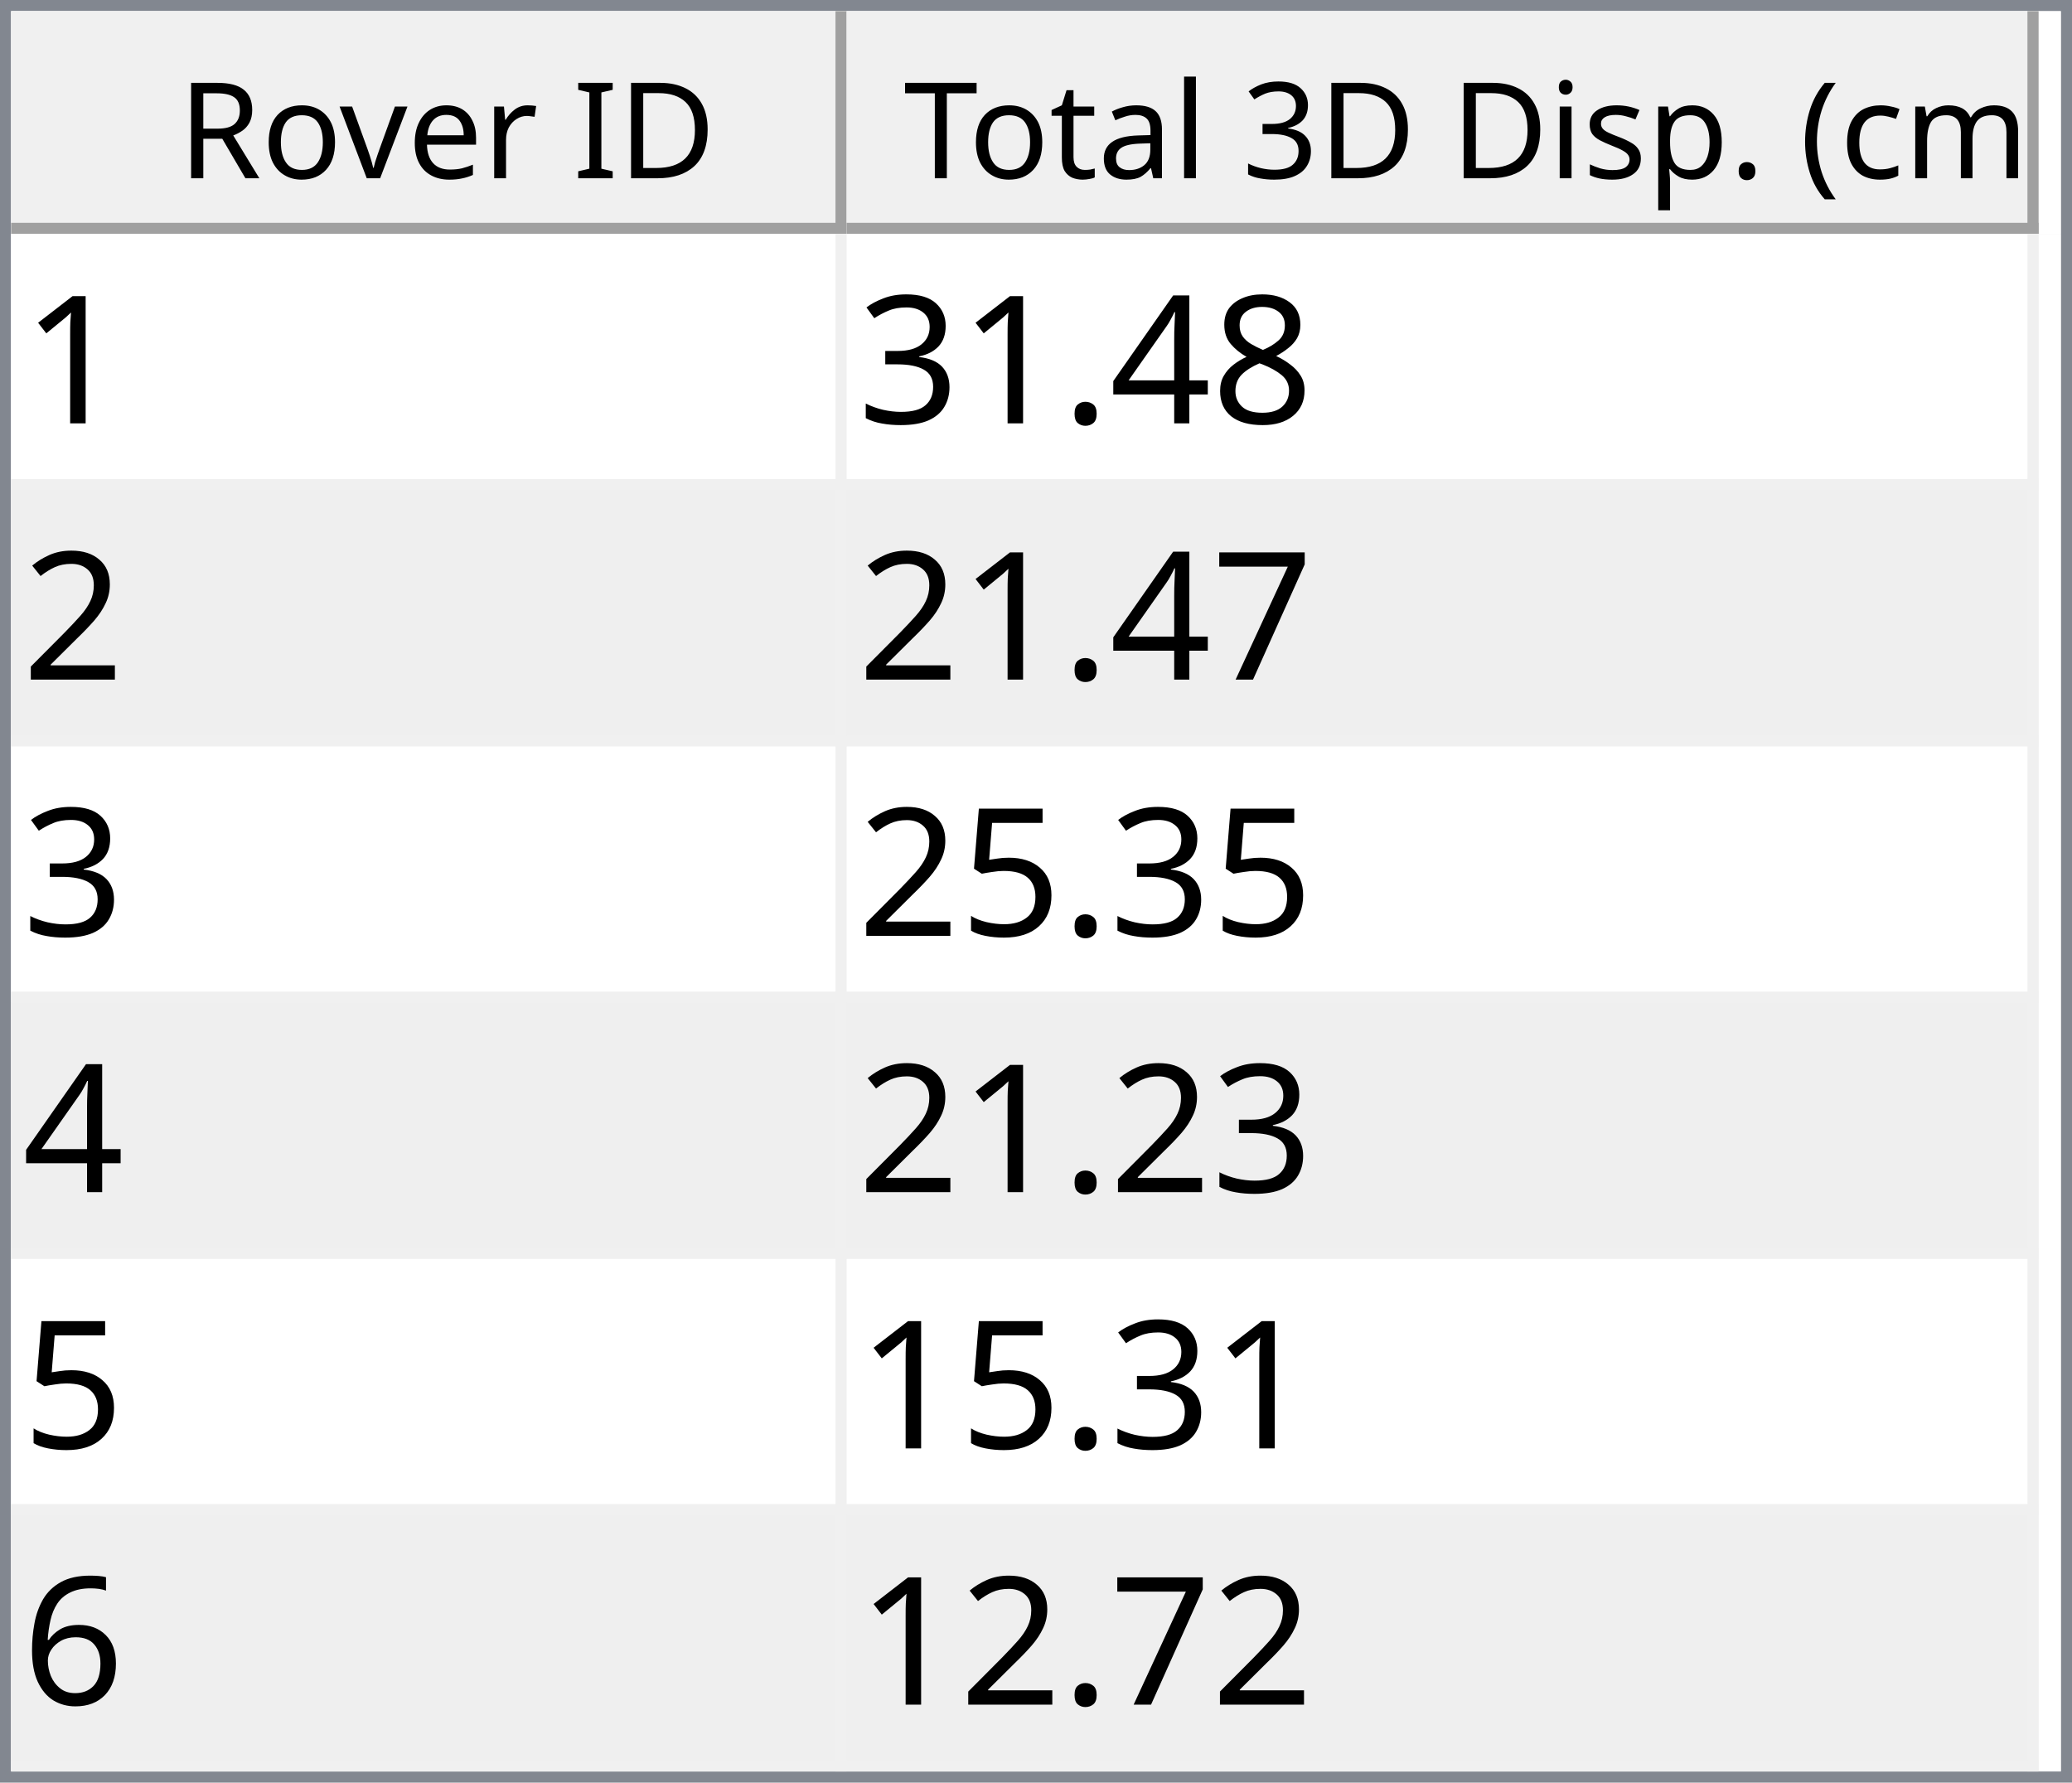
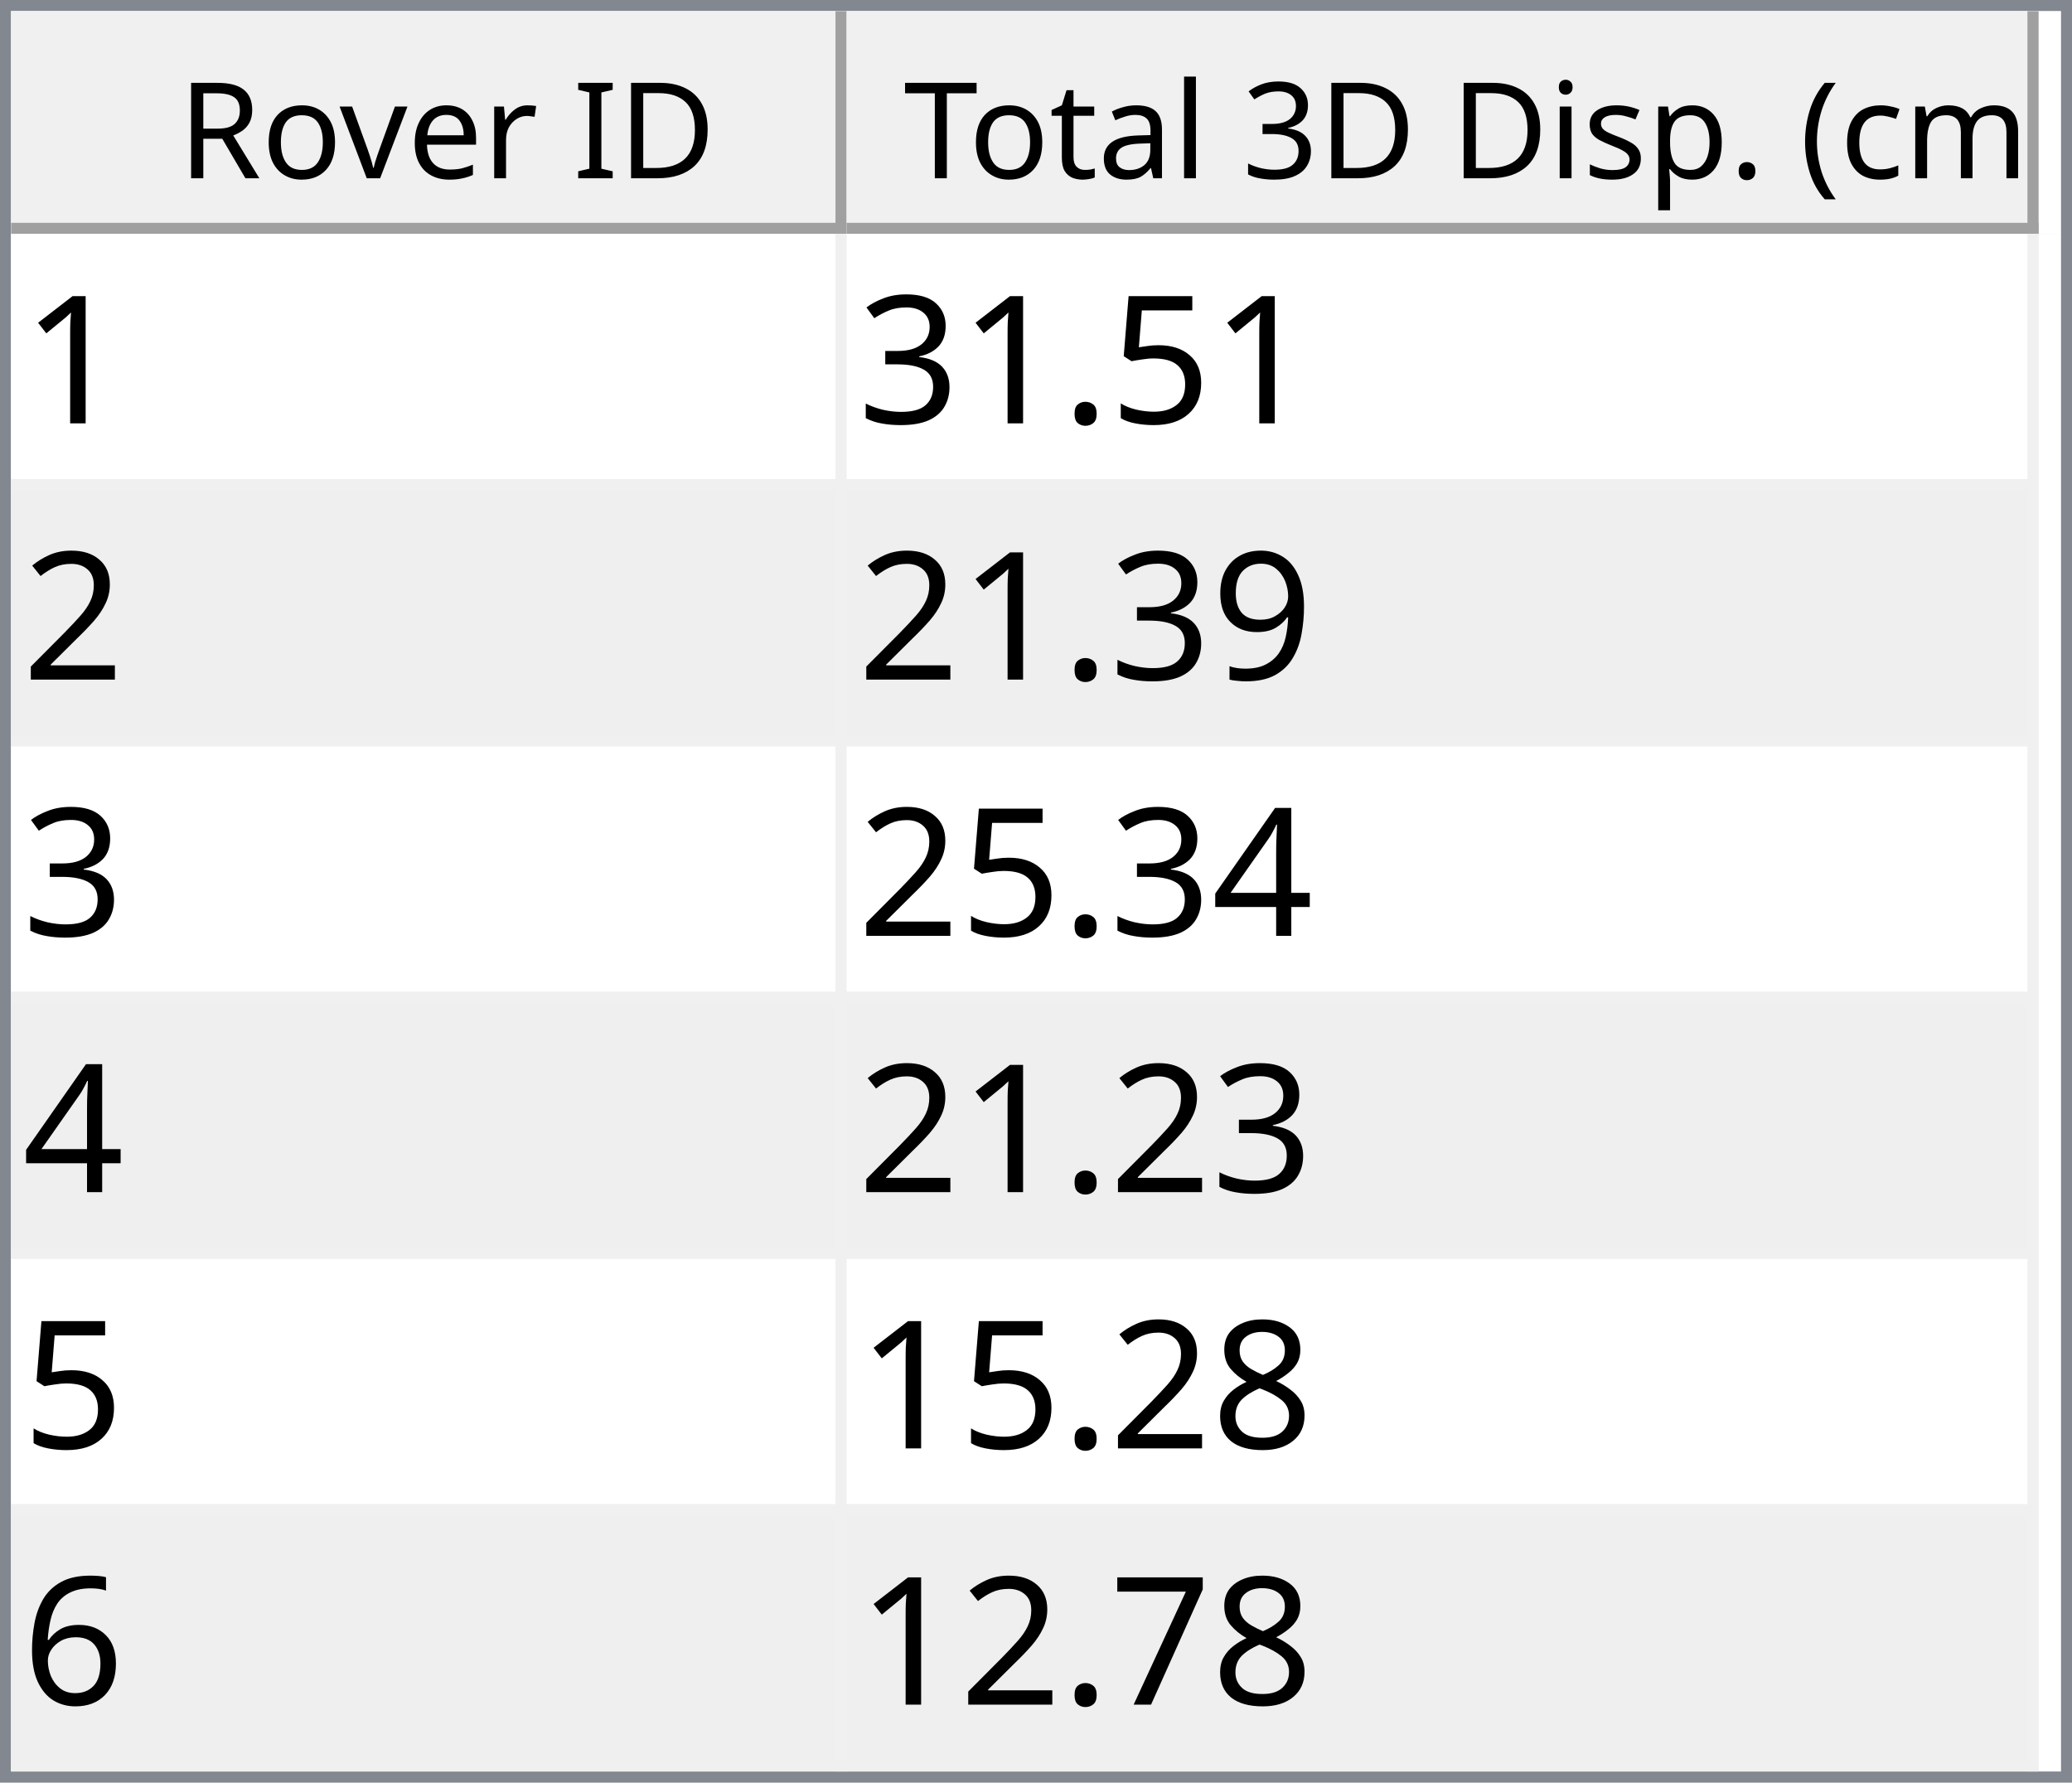
<svg xmlns="http://www.w3.org/2000/svg" style="fill-opacity:1; color-rendering:auto; color-interpolation:auto; text-rendering:auto; stroke:black; stroke-linecap:square; stroke-miterlimit:10; shape-rendering:auto; stroke-opacity:1; fill:black; stroke-dasharray:none; font-weight:normal; stroke-width:1; font-family:'Dialog'; font-style:normal; stroke-linejoin:miter; font-size:12px; stroke-dashoffset:0; image-rendering:auto;" width="186" height="160">
  <defs id="genericDefs" />
  <g>
    <defs id="defs1">
      <clipPath clipPathUnits="userSpaceOnUse" id="clipPath1">
        <path d="M0 0 L186 0 L186 160 L0 160 L0 0 Z" />
      </clipPath>
      <clipPath clipPathUnits="userSpaceOnUse" id="clipPath2">
        <path d="M0 0 L0 160 L186 160 L186 0 Z" />
      </clipPath>
      <clipPath clipPathUnits="userSpaceOnUse" id="clipPath3">
        <path d="M0 0 L0 20 L184 20 L184 0 Z" />
      </clipPath>
      <clipPath clipPathUnits="userSpaceOnUse" id="clipPath4">
        <path d="M0 0 L0 20 L75 20 L75 0 Z" />
      </clipPath>
      <clipPath clipPathUnits="userSpaceOnUse" id="clipPath5">
        <path d="M1 1 L1 19 L74 19 L74 1 Z" />
      </clipPath>
      <clipPath clipPathUnits="userSpaceOnUse" id="clipPath6">
        <path d="M0 0 L0 18 L73 18 L73 0 Z" />
      </clipPath>
      <clipPath clipPathUnits="userSpaceOnUse" id="clipPath7">
        <path d="M-0.5 -0.5 L-0.5 19.5 L74.5 19.5 L74.5 -0.5 Z" />
      </clipPath>
      <clipPath clipPathUnits="userSpaceOnUse" id="clipPath8">
        <path d="M0 0 L0 20 L107 20 L107 0 Z" />
      </clipPath>
      <clipPath clipPathUnits="userSpaceOnUse" id="clipPath9">
        <path d="M1 1 L1 19 L106 19 L106 1 Z" />
      </clipPath>
      <clipPath clipPathUnits="userSpaceOnUse" id="clipPath10">
        <path d="M0 0 L0 18 L105 18 L105 0 Z" />
      </clipPath>
      <clipPath clipPathUnits="userSpaceOnUse" id="clipPath11">
        <path d="M-0.5 -0.5 L-0.5 19.5 L106.5 19.5 L106.5 -0.5 Z" />
      </clipPath>
      <clipPath clipPathUnits="userSpaceOnUse" id="clipPath12">
        <path d="M0 0 L0 138 L184 138 L184 0 Z" />
      </clipPath>
      <clipPath clipPathUnits="userSpaceOnUse" id="clipPath13">
        <path d="M0 0 L0 138 L182 138 L182 0 Z" />
      </clipPath>
      <clipPath clipPathUnits="userSpaceOnUse" id="clipPath14">
        <path d="M-0.5 -0.5 L-0.5 137.5 L181.5 137.5 L181.5 -0.5 Z" />
      </clipPath>
      <clipPath clipPathUnits="userSpaceOnUse" id="clipPath15">
        <path d="M0 0 L0 22 L74 22 L74 0 Z" />
      </clipPath>
      <clipPath clipPathUnits="userSpaceOnUse" id="clipPath16">
        <path d="M0 0 L0 22 L106 22 L106 0 Z" />
      </clipPath>
      <font horiz-adv-x="64.551" id="font1">
        <font-face ascent="107.91" descent="25.098" units-per-em="100" style="font-style:normal; font-family:Segoe UI; font-weight:normal;" />
        <missing-glyph horiz-adv-x="64.551" d="M8.109 0 L8.109 68.266 L56.453 68.266 L56.453 0 L8.109 0 ZM15.328 7.234 L49.219 7.234 L49.219 61.031 L15.328 61.031 L15.328 7.234 Z" />
        <glyph unicode="D" horiz-adv-x="70.117" d="M9.188 0 L9.188 70.016 L28.516 70.016 Q65.531 70.016 65.531 35.891 Q65.531 19.672 55.25 9.836 Q44.969 0 27.734 0 L9.188 0 ZM17.391 62.594 L17.391 7.422 L27.828 7.422 Q41.609 7.422 49.273 14.797 Q56.938 22.172 56.938 35.688 Q56.938 62.594 28.328 62.594 L17.391 62.594 Z" />
        <glyph unicode="I" horiz-adv-x="26.611" d="M17.391 0 L9.188 0 L9.188 70.016 L17.391 70.016 L17.391 0 Z" />
        <glyph unicode=" " horiz-adv-x="27.393" d="" />
        <glyph unicode="r" horiz-adv-x="34.766" d="M34.188 41.891 Q32.078 43.5 28.125 43.5 Q23 43.5 19.555 38.672 Q16.109 33.844 16.109 25.484 L16.109 0 L8.109 0 L8.109 50 L16.109 50 L16.109 39.703 L16.312 39.703 Q18.016 44.969 21.531 47.922 Q25.047 50.875 29.391 50.875 Q32.516 50.875 34.188 50.203 L34.188 41.891 Z" />
        <glyph unicode="e" horiz-adv-x="52.295" d="M48.297 23 L12.984 23 Q13.188 14.656 17.484 10.109 Q21.781 5.562 29.297 5.562 Q37.75 5.562 44.828 11.141 L44.828 3.609 Q38.234 -1.172 27.391 -1.172 Q16.797 -1.172 10.742 5.641 Q4.688 12.453 4.688 24.812 Q4.688 36.469 11.305 43.82 Q17.922 51.172 27.734 51.172 Q37.547 51.172 42.922 44.828 Q48.297 38.484 48.297 27.203 L48.297 23 ZM40.094 29.781 Q40.047 36.719 36.75 40.578 Q33.453 44.438 27.594 44.438 Q21.922 44.438 17.969 40.383 Q14.016 36.328 13.094 29.781 L40.094 29.781 Z" />
        <glyph unicode="v" horiz-adv-x="47.9" d="M47.406 50 L27.484 0 L19.625 0 L0.688 50 L9.469 50 L22.172 13.672 Q23.578 9.672 23.922 6.688 L24.125 6.688 Q24.609 10.453 25.688 13.484 L38.969 50 L47.406 50 Z" />
        <glyph unicode="o" horiz-adv-x="58.594" d="M29 -1.172 Q17.922 -1.172 11.305 5.836 Q4.688 12.844 4.688 24.422 Q4.688 37.016 11.57 44.094 Q18.453 51.172 30.172 51.172 Q41.359 51.172 47.633 44.289 Q53.906 37.406 53.906 25.203 Q53.906 13.234 47.141 6.031 Q40.375 -1.172 29 -1.172 ZM29.594 44.438 Q21.875 44.438 17.383 39.188 Q12.891 33.938 12.891 24.703 Q12.891 15.828 17.43 10.695 Q21.969 5.562 29.594 5.562 Q37.359 5.562 41.531 10.594 Q45.703 15.625 45.703 24.906 Q45.703 34.281 41.531 39.359 Q37.359 44.438 29.594 44.438 Z" />
        <glyph unicode="R" horiz-adv-x="59.814" d="M59.375 0 L49.609 0 L37.891 19.625 Q36.281 22.359 34.766 24.289 Q33.25 26.219 31.664 27.438 Q30.078 28.656 28.25 29.219 Q26.422 29.781 24.125 29.781 L17.391 29.781 L17.391 0 L9.188 0 L9.188 70.016 L30.078 70.016 Q34.672 70.016 38.555 68.867 Q42.438 67.719 45.289 65.375 Q48.141 63.031 49.758 59.547 Q51.375 56.062 51.375 51.375 Q51.375 47.703 50.273 44.656 Q49.172 41.609 47.148 39.211 Q45.125 36.812 42.266 35.133 Q39.406 33.453 35.844 32.516 L35.844 32.328 Q37.594 31.547 38.891 30.547 Q40.188 29.547 41.359 28.18 Q42.531 26.812 43.68 25.078 Q44.828 23.344 46.234 21.047 L59.375 0 ZM17.391 62.594 L17.391 37.203 L28.516 37.203 Q31.594 37.203 34.203 38.133 Q36.812 39.062 38.719 40.797 Q40.625 42.531 41.703 45.047 Q42.781 47.562 42.781 50.688 Q42.781 56.297 39.141 59.445 Q35.5 62.594 28.609 62.594 L17.391 62.594 Z" />
        <glyph unicode=")" horiz-adv-x="30.176" d="M8.297 -15.922 L1.172 -15.922 Q16.406 2.344 16.406 26.812 Q16.406 51.469 1.078 70.016 L8.297 70.016 Q23.531 52.156 23.531 26.703 Q23.531 1.375 8.297 -15.922 Z" />
        <glyph unicode="m" horiz-adv-x="86.133" d="M79.109 0 L71.094 0 L71.094 28.719 Q71.094 37.016 68.531 40.727 Q65.969 44.438 59.906 44.438 Q54.781 44.438 51.195 39.75 Q47.609 35.062 47.609 28.516 L47.609 0 L39.594 0 L39.594 29.688 Q39.594 44.438 28.219 44.438 Q22.953 44.438 19.531 40.016 Q16.109 35.594 16.109 28.516 L16.109 0 L8.109 0 L8.109 50 L16.109 50 L16.109 42.094 L16.312 42.094 Q21.625 51.172 31.844 51.172 Q36.969 51.172 40.773 48.312 Q44.578 45.453 46 40.828 Q51.562 51.172 62.594 51.172 Q79.109 51.172 79.109 30.812 L79.109 0 Z" />
        <glyph unicode="c" horiz-adv-x="46.191" d="M42.188 2.297 Q36.422 -1.172 28.516 -1.172 Q17.828 -1.172 11.258 5.789 Q4.688 12.75 4.688 23.828 Q4.688 36.188 11.766 43.68 Q18.844 51.172 30.672 51.172 Q37.25 51.172 42.281 48.734 L42.281 40.531 Q36.719 44.438 30.375 44.438 Q22.703 44.438 17.797 38.945 Q12.891 33.453 12.891 24.516 Q12.891 15.719 17.508 10.641 Q22.125 5.562 29.891 5.562 Q36.422 5.562 42.188 9.906 L42.188 2.297 Z" />
        <glyph unicode="(" horiz-adv-x="30.176" d="M29.109 -15.922 L21.969 -15.922 Q6.844 1.375 6.844 26.703 Q6.844 52.156 21.969 70.016 L29.203 70.016 Q13.875 51.469 13.875 26.812 Q13.875 2.344 29.109 -15.922 Z" />
        <glyph unicode="." horiz-adv-x="21.68" d="M10.891 -1.078 Q8.641 -1.078 7.055 0.539 Q5.469 2.156 5.469 4.391 Q5.469 6.641 7.055 8.273 Q8.641 9.906 10.891 9.906 Q13.188 9.906 14.797 8.273 Q16.406 6.641 16.406 4.391 Q16.406 2.156 14.797 0.539 Q13.188 -1.078 10.891 -1.078 Z" />
        <glyph unicode="p" horiz-adv-x="58.789" d="M16.312 7.234 L16.109 7.234 L16.109 -23 L8.109 -23 L8.109 50 L16.109 50 L16.109 41.219 L16.312 41.219 Q22.219 51.172 33.594 51.172 Q43.266 51.172 48.688 44.461 Q54.109 37.75 54.109 26.469 Q54.109 13.922 48 6.375 Q41.891 -1.172 31.297 -1.172 Q21.578 -1.172 16.312 7.234 ZM16.109 27.391 L16.109 20.406 Q16.109 14.203 20.141 9.883 Q24.172 5.562 30.375 5.562 Q37.641 5.562 41.773 11.133 Q45.906 16.703 45.906 26.609 Q45.906 34.969 42.047 39.703 Q38.188 44.438 31.594 44.438 Q24.609 44.438 20.359 39.578 Q16.109 34.719 16.109 27.391 Z" />
        <glyph unicode="s" horiz-adv-x="42.432" d="M5.078 1.812 L5.078 10.406 Q11.625 5.562 19.484 5.562 Q30.031 5.562 30.031 12.594 Q30.031 14.594 29.125 15.992 Q28.219 17.391 26.68 18.461 Q25.141 19.531 23.07 20.383 Q21 21.234 18.609 22.172 Q15.281 23.484 12.766 24.828 Q10.25 26.172 8.57 27.859 Q6.891 29.547 6.031 31.695 Q5.172 33.844 5.172 36.719 Q5.172 40.234 6.789 42.945 Q8.406 45.656 11.086 47.484 Q13.766 49.312 17.211 50.242 Q20.656 51.172 24.312 51.172 Q30.812 51.172 35.938 48.922 L35.938 40.828 Q30.422 44.438 23.25 44.438 Q21 44.438 19.195 43.922 Q17.391 43.406 16.094 42.477 Q14.797 41.547 14.086 40.258 Q13.375 38.969 13.375 37.406 Q13.375 35.453 14.086 34.133 Q14.797 32.812 16.164 31.789 Q17.531 30.766 19.484 29.938 Q21.438 29.109 23.922 28.125 Q27.25 26.859 29.883 25.516 Q32.516 24.172 34.375 22.484 Q36.234 20.797 37.234 18.602 Q38.234 16.406 38.234 13.375 Q38.234 9.672 36.602 6.938 Q34.969 4.203 32.234 2.398 Q29.5 0.594 25.93 -0.289 Q22.359 -1.172 18.453 -1.172 Q10.75 -1.172 5.078 1.812 Z" />
        <glyph unicode="i" horiz-adv-x="24.219" d="M12.203 62.703 Q10.062 62.703 8.547 64.164 Q7.031 65.625 7.031 67.875 Q7.031 70.125 8.547 71.609 Q10.062 73.094 12.203 73.094 Q14.406 73.094 15.945 71.609 Q17.484 70.125 17.484 67.875 Q17.484 65.719 15.945 64.211 Q14.406 62.703 12.203 62.703 ZM16.109 0 L8.109 0 L8.109 50 L16.109 50 L16.109 0 Z" />
        <glyph unicode="3" horiz-adv-x="53.906" d="M46.531 19.828 Q46.531 15.094 44.75 11.211 Q42.969 7.328 39.719 4.57 Q36.469 1.812 31.93 0.297 Q27.391 -1.219 21.922 -1.219 Q11.922 -1.219 6 2.594 L6 11.188 Q13.094 5.609 22.219 5.609 Q25.875 5.609 28.828 6.539 Q31.781 7.469 33.906 9.227 Q36.031 10.984 37.18 13.477 Q38.328 15.969 38.328 19.094 Q38.328 32.812 18.797 32.812 L12.984 32.812 L12.984 39.594 L18.5 39.594 Q35.797 39.594 35.797 52.484 Q35.797 64.406 22.609 64.406 Q15.188 64.406 8.688 59.422 L8.688 67.188 Q15.375 71.188 24.609 71.188 Q29 71.188 32.57 69.969 Q36.141 68.75 38.68 66.555 Q41.219 64.359 42.609 61.281 Q44 58.203 44 54.5 Q44 40.672 30.031 36.719 L30.031 36.531 Q33.594 36.141 36.625 34.797 Q39.656 33.453 41.852 31.305 Q44.047 29.156 45.289 26.25 Q46.531 23.344 46.531 19.828 Z" />
        <glyph unicode="l" horiz-adv-x="24.219" d="M16.109 0 L8.109 0 L8.109 74.031 L16.109 74.031 L16.109 0 Z" />
        <glyph unicode="a" horiz-adv-x="50.879" d="M43.891 0 L35.891 0 L35.891 7.812 L35.688 7.812 Q30.469 -1.172 20.312 -1.172 Q12.844 -1.172 8.617 2.781 Q4.391 6.734 4.391 13.281 Q4.391 27.297 20.906 29.594 L35.891 31.688 Q35.891 44.438 25.594 44.438 Q16.547 44.438 9.281 38.281 L9.281 46.484 Q16.656 51.172 26.266 51.172 Q43.891 51.172 43.891 32.516 L43.891 0 ZM35.891 25.297 L23.828 23.641 Q18.266 22.859 15.43 20.875 Q12.594 18.891 12.594 13.875 Q12.594 10.203 15.211 7.883 Q17.828 5.562 22.172 5.562 Q28.125 5.562 32.008 9.742 Q35.891 13.922 35.891 20.312 L35.891 25.297 Z" />
        <glyph unicode="t" horiz-adv-x="33.887" d="M31.297 0.484 Q28.469 -1.078 23.828 -1.078 Q10.688 -1.078 10.688 13.578 L10.688 43.172 L2.094 43.172 L2.094 50 L10.688 50 L10.688 62.203 L18.703 64.797 L18.703 50 L31.297 50 L31.297 43.172 L18.703 43.172 L18.703 14.984 Q18.703 9.969 20.414 7.82 Q22.125 5.672 26.078 5.672 Q29.109 5.672 31.297 7.328 L31.297 0.484 Z" />
        <glyph unicode="T" horiz-adv-x="52.393" d="M50.594 62.594 L30.375 62.594 L30.375 0 L22.172 0 L22.172 62.594 L2 62.594 L2 70.016 L50.594 70.016 L50.594 62.594 Z" />
      </font>
      <font horiz-adv-x="75.0" id="font2">
        <font-face ascent="100.537" descent="21.973" units-per-em="100" style="font-style:normal; font-family:sans-serif; font-weight:normal;" />
        <missing-glyph horiz-adv-x="75.0" d="M12.5 0 L12.5 62.5 L62.5 62.5 L62.5 0 L12.5 0 ZM14.062 1.562 L60.938 1.562 L60.938 60.938 L14.062 60.938 L14.062 1.562 Z" />
        <glyph unicode="1" horiz-adv-x="55.615" d="M37.25 0 L28.469 0 L28.469 56 Q25.297 52.984 20.141 49.953 Q14.984 46.922 10.891 45.406 L10.891 53.906 Q18.266 57.375 23.781 62.305 Q29.297 67.234 31.594 71.875 L37.25 71.875 L37.25 0 Z" />
-         <glyph unicode="8" horiz-adv-x="55.615" d="M17.672 38.812 Q12.203 40.828 9.57 44.539 Q6.938 48.25 6.938 53.422 Q6.938 61.234 12.555 66.555 Q18.172 71.875 27.484 71.875 Q36.859 71.875 42.578 66.43 Q48.297 60.984 48.297 53.172 Q48.297 48.188 45.68 44.508 Q43.062 40.828 37.75 38.812 Q44.344 36.672 47.781 31.883 Q51.219 27.094 51.219 20.453 Q51.219 11.281 44.727 5.031 Q38.234 -1.219 27.641 -1.219 Q17.047 -1.219 10.547 5.055 Q4.047 11.328 4.047 20.703 Q4.047 27.688 7.594 32.398 Q11.141 37.109 17.672 38.812 ZM15.922 53.719 Q15.922 48.641 19.195 45.414 Q22.469 42.188 27.688 42.188 Q32.766 42.188 36.016 45.383 Q39.266 48.578 39.266 53.219 Q39.266 58.062 35.914 61.359 Q32.562 64.656 27.594 64.656 Q22.562 64.656 19.242 61.43 Q15.922 58.203 15.922 53.719 ZM13.094 20.656 Q13.094 16.891 14.875 13.375 Q16.656 9.859 20.172 7.93 Q23.688 6 27.734 6 Q34.031 6 38.133 10.055 Q42.234 14.109 42.234 20.359 Q42.234 26.703 38.016 30.859 Q33.797 35.016 27.438 35.016 Q21.234 35.016 17.164 30.914 Q13.094 26.812 13.094 20.656 Z" />
-         <glyph unicode="4" horiz-adv-x="55.615" d="M32.328 0 L32.328 17.141 L1.266 17.141 L1.266 25.203 L33.938 71.578 L41.109 71.578 L41.109 25.203 L50.781 25.203 L50.781 17.141 L41.109 17.141 L41.109 0 L32.328 0 ZM32.328 25.203 L32.328 57.469 L9.906 25.203 L32.328 25.203 Z" />
+         <glyph unicode="5" horiz-adv-x="55.615" d="M4.156 18.75 L13.375 19.531 Q14.406 12.797 18.141 9.398 Q21.875 6 27.156 6 Q33.5 6 37.891 10.789 Q42.281 15.578 42.281 23.484 Q42.281 31 38.062 35.352 Q33.844 39.703 27 39.703 Q22.75 39.703 19.336 37.773 Q15.922 35.844 13.969 32.766 L5.719 33.844 L12.641 70.609 L48.25 70.609 L48.25 62.203 L19.672 62.203 L15.828 42.969 Q22.266 47.469 29.344 47.469 Q38.719 47.469 45.164 40.969 Q51.609 34.469 51.609 24.266 Q51.609 14.547 45.953 7.469 Q39.062 -1.219 27.156 -1.219 Q17.391 -1.219 11.211 4.25 Q5.031 9.719 4.156 18.75 Z" />
        <glyph unicode="." horiz-adv-x="27.783" d="M9.078 0 L9.078 10.016 L19.094 10.016 L19.094 0 L9.078 0 Z" />
        <glyph unicode="3" horiz-adv-x="55.615" d="M4.203 18.891 L12.984 20.062 Q14.5 12.594 18.141 9.297 Q21.781 6 27 6 Q33.203 6 37.477 10.297 Q41.75 14.594 41.75 20.953 Q41.75 27 37.797 30.93 Q33.844 34.859 27.734 34.859 Q25.25 34.859 21.531 33.891 L22.516 41.609 Q23.391 41.5 23.922 41.5 Q29.547 41.5 34.039 44.43 Q38.531 47.359 38.531 53.469 Q38.531 58.297 35.258 61.477 Q31.984 64.656 26.812 64.656 Q21.688 64.656 18.266 61.43 Q14.844 58.203 13.875 51.766 L5.078 53.328 Q6.688 62.156 12.398 67.016 Q18.109 71.875 26.609 71.875 Q32.469 71.875 37.398 69.359 Q42.328 66.844 44.945 62.5 Q47.562 58.156 47.562 53.266 Q47.562 48.641 45.07 44.828 Q42.578 41.016 37.703 38.766 Q44.047 37.312 47.562 32.695 Q51.078 28.078 51.078 21.141 Q51.078 11.766 44.242 5.25 Q37.406 -1.266 26.953 -1.266 Q17.531 -1.266 11.305 4.352 Q5.078 9.969 4.203 18.891 Z" />
        <glyph unicode="2" horiz-adv-x="55.615" d="M50.344 8.453 L50.344 0 L3.031 0 Q2.938 3.172 4.047 6.109 Q5.859 10.938 9.836 15.625 Q13.812 20.312 21.344 26.469 Q33.016 36.031 37.117 41.625 Q41.219 47.219 41.219 52.203 Q41.219 57.422 37.477 61.008 Q33.734 64.594 27.734 64.594 Q21.391 64.594 17.578 60.789 Q13.766 56.984 13.719 50.25 L4.688 51.172 Q5.609 61.281 11.664 66.578 Q17.719 71.875 27.938 71.875 Q38.234 71.875 44.242 66.164 Q50.25 60.453 50.25 52 Q50.25 47.703 48.492 43.555 Q46.734 39.406 42.656 34.812 Q38.578 30.219 29.109 22.219 Q21.188 15.578 18.945 13.211 Q16.703 10.844 15.234 8.453 L50.344 8.453 Z" />
+         <glyph unicode="9" horiz-adv-x="55.615" d="M5.469 16.547 L13.922 17.328 Q14.984 11.375 18.016 8.688 Q21.047 6 25.781 6 Q29.828 6 32.883 7.859 Q35.938 9.719 37.891 12.82 Q39.844 15.922 41.164 21.195 Q42.484 26.469 42.484 31.938 Q42.484 32.516 42.438 33.688 Q39.797 29.5 35.234 26.883 Q30.672 24.266 25.344 24.266 Q16.453 24.266 10.305 30.711 Q4.156 37.156 4.156 47.703 Q4.156 58.594 10.578 65.234 Q17 71.875 26.656 71.875 Q33.641 71.875 39.43 68.117 Q45.219 64.359 48.219 57.398 Q51.219 50.438 51.219 37.25 Q51.219 23.531 48.242 15.406 Q45.266 7.281 39.383 3.031 Q33.5 -1.219 25.594 -1.219 Q17.188 -1.219 11.867 3.445 Q6.547 8.109 5.469 16.547 ZM41.453 48.141 Q41.453 55.719 37.43 60.156 Q33.406 64.594 27.734 64.594 Q21.875 64.594 17.531 59.812 Q13.188 55.031 13.188 47.406 Q13.188 40.578 17.312 36.305 Q21.438 32.031 27.484 32.031 Q33.594 32.031 37.523 36.305 Q41.453 40.578 41.453 48.141 Z" />
+         <glyph unicode="4" horiz-adv-x="55.615" d="M32.328 0 L32.328 17.141 L1.266 17.141 L1.266 25.203 L33.938 71.578 L41.109 71.578 L41.109 25.203 L50.781 25.203 L50.781 17.141 L41.109 17.141 L41.109 0 L32.328 0 ZM32.328 25.203 L32.328 57.469 L9.906 25.203 L32.328 25.203 Z" />
+         <glyph unicode="8" horiz-adv-x="55.615" d="M17.672 38.812 Q12.203 40.828 9.57 44.539 Q6.938 48.25 6.938 53.422 Q6.938 61.234 12.555 66.555 Q18.172 71.875 27.484 71.875 Q36.859 71.875 42.578 66.43 Q48.297 60.984 48.297 53.172 Q48.297 48.188 45.68 44.508 Q43.062 40.828 37.75 38.812 Q44.344 36.672 47.781 31.883 Q51.219 27.094 51.219 20.453 Q51.219 11.281 44.727 5.031 Q38.234 -1.219 27.641 -1.219 Q17.047 -1.219 10.547 5.055 Q4.047 11.328 4.047 20.703 Q4.047 27.688 7.594 32.398 Q11.141 37.109 17.672 38.812 ZM15.922 53.719 Q15.922 48.641 19.195 45.414 Q22.469 42.188 27.688 42.188 Q32.766 42.188 36.016 45.383 Q39.266 48.578 39.266 53.219 Q39.266 58.062 35.914 61.359 Q32.562 64.656 27.594 64.656 Q22.562 64.656 19.242 61.43 Q15.922 58.203 15.922 53.719 ZM13.094 20.656 Q13.094 16.891 14.875 13.375 Q16.656 9.859 20.172 7.93 Q23.688 6 27.734 6 Q34.031 6 38.133 10.055 Q42.234 14.109 42.234 20.359 Q42.234 26.703 38.016 30.859 Q33.797 35.016 27.438 35.016 Q21.234 35.016 17.164 30.914 Q13.094 26.812 13.094 20.656 Z" />
+         <glyph unicode="6" horiz-adv-x="55.615" d="M49.75 54.047 L41.016 53.375 Q39.844 58.547 37.703 60.891 Q34.125 64.656 28.906 64.656 Q24.703 64.656 21.531 62.312 Q17.391 59.281 14.992 53.469 Q12.594 47.656 12.5 36.922 Q15.672 41.75 20.266 44.094 Q24.859 46.438 29.891 46.438 Q38.672 46.438 44.852 39.969 Q51.031 33.5 51.031 23.25 Q51.031 16.5 48.125 10.719 Q45.219 4.938 40.141 1.859 Q35.062 -1.219 28.609 -1.219 Q17.625 -1.219 10.695 6.859 Q3.766 14.938 3.766 33.5 Q3.766 54.25 11.422 63.672 Q18.109 71.875 29.438 71.875 Q37.891 71.875 43.289 67.141 Q48.688 62.406 49.75 54.047 ZM13.875 23.188 Q13.875 18.656 15.797 14.508 Q17.719 10.359 21.188 8.18 Q24.656 6 28.469 6 Q34.031 6 38.039 10.492 Q42.047 14.984 42.047 22.703 Q42.047 30.125 38.086 34.398 Q34.125 38.672 28.125 38.672 Q22.172 38.672 18.023 34.398 Q13.875 30.125 13.875 23.188 Z" />
        <glyph unicode="7" horiz-adv-x="55.615" d="M4.734 62.203 L4.734 70.656 L51.078 70.656 L51.078 63.812 Q44.234 56.547 37.523 44.484 Q30.812 32.422 27.156 19.672 Q24.516 10.688 23.781 0 L14.75 0 Q14.891 8.453 18.062 20.414 Q21.234 32.375 27.172 43.484 Q33.109 54.594 39.797 62.203 L4.734 62.203 Z" />
-         <glyph unicode="5" horiz-adv-x="55.615" d="M4.156 18.75 L13.375 19.531 Q14.406 12.797 18.141 9.398 Q21.875 6 27.156 6 Q33.5 6 37.891 10.789 Q42.281 15.578 42.281 23.484 Q42.281 31 38.062 35.352 Q33.844 39.703 27 39.703 Q22.75 39.703 19.336 37.773 Q15.922 35.844 13.969 32.766 L5.719 33.844 L12.641 70.609 L48.25 70.609 L48.25 62.203 L19.672 62.203 L15.828 42.969 Q22.266 47.469 29.344 47.469 Q38.719 47.469 45.164 40.969 Q51.609 34.469 51.609 24.266 Q51.609 14.547 45.953 7.469 Q39.062 -1.219 27.156 -1.219 Q17.391 -1.219 11.211 4.25 Q5.031 9.719 4.156 18.75 Z" />
-         <glyph unicode="6" horiz-adv-x="55.615" d="M49.75 54.047 L41.016 53.375 Q39.844 58.547 37.703 60.891 Q34.125 64.656 28.906 64.656 Q24.703 64.656 21.531 62.312 Q17.391 59.281 14.992 53.469 Q12.594 47.656 12.5 36.922 Q15.672 41.75 20.266 44.094 Q24.859 46.438 29.891 46.438 Q38.672 46.438 44.852 39.969 Q51.031 33.5 51.031 23.25 Q51.031 16.5 48.125 10.719 Q45.219 4.938 40.141 1.859 Q35.062 -1.219 28.609 -1.219 Q17.625 -1.219 10.695 6.859 Q3.766 14.938 3.766 33.5 Q3.766 54.25 11.422 63.672 Q18.109 71.875 29.438 71.875 Q37.891 71.875 43.289 67.141 Q48.688 62.406 49.75 54.047 ZM13.875 23.188 Q13.875 18.656 15.797 14.508 Q17.719 10.359 21.188 8.18 Q24.656 6 28.469 6 Q34.031 6 38.039 10.492 Q42.047 14.984 42.047 22.703 Q42.047 30.125 38.086 34.398 Q34.125 38.672 28.125 38.672 Q22.172 38.672 18.023 34.398 Q13.875 30.125 13.875 23.188 Z" />
      </font>
    </defs>
    <g style="fill:white; stroke:white;">
      <rect x="0" y="0" width="186" style="clip-path:url(#clipPath1); stroke:none;" height="160" />
    </g>
    <g style="fill:white; text-rendering:optimizeSpeed; color-rendering:optimizeSpeed; image-rendering:optimizeSpeed; shape-rendering:crispEdges; stroke:white; color-interpolation:sRGB;">
      <rect x="0" width="186" height="160" y="0" style="stroke:none;" />
      <path style="stroke:none;" d="M0 160 L186 160 L186 0 L0 0 Z" />
    </g>
    <g style="fill:rgb(240,240,240); font-family:'Segoe UI'; stroke:rgb(240,240,240);">
      <rect x="0" y="0" width="186" style="clip-path:url(#clipPath2); stroke:none;" height="160" />
    </g>
    <g style="fill:rgb(130,135,144); font-family:'Segoe UI'; stroke:rgb(130,135,144);">
      <path d="M0 0 L186 0 L186 160 L0 160 L0 0 ZM1 1 L185 1 L185 159 L1 159 L1 1 Z" style="fill-rule:evenodd; clip-path:url(#clipPath2); stroke:none;" />
    </g>
    <g style="fill:white; font-family:'Segoe UI'; stroke:white;" transform="translate(1,1)">
      <rect x="0" y="0" width="184" style="clip-path:url(#clipPath3); stroke:none;" height="20" />
    </g>
    <g style="fill:rgb(240,240,240); font-family:'Segoe UI'; stroke:rgb(240,240,240);" transform="translate(1,1)">
      <rect x="0" y="0" width="75" style="clip-path:url(#clipPath4); stroke:none;" height="20" />
    </g>
    <g style="font-family:'Segoe UI';" transform="translate(2,2)">
      <text x="14" xml:space="preserve" y="14" style="clip-path:url(#clipPath6); stroke:none;">Rover ID</text>
    </g>
    <g style="fill:rgb(160,160,160); font-family:'Segoe UI'; stroke:rgb(160,160,160); stroke-linejoin:bevel;" transform="translate(1.5,1.5)">
      <line x1="74" x2="74" y1="0" style="fill:none; clip-path:url(#clipPath7);" y2="19" />
    </g>
    <g style="fill:rgb(160,160,160); font-family:'Segoe UI'; stroke:rgb(160,160,160); stroke-linejoin:bevel;" transform="matrix(1,0,0,1,1,1) translate(0.5,0.5)">
      <line x1="0" x2="74" y1="19" style="fill:none; clip-path:url(#clipPath7);" y2="19" />
    </g>
    <g style="fill:rgb(240,240,240); font-family:'Segoe UI'; stroke:rgb(240,240,240);" transform="translate(76,1)">
      <rect x="0" y="0" width="107" style="clip-path:url(#clipPath8); stroke:none;" height="20" />
    </g>
    <g style="font-family:'Segoe UI';" transform="translate(77,2)">
      <text x="1" xml:space="preserve" y="14" style="clip-path:url(#clipPath10); stroke:none;"> Total 3D Disp. (cm)</text>
    </g>
    <g style="fill:rgb(160,160,160); font-family:'Segoe UI'; stroke:rgb(160,160,160); stroke-linejoin:bevel;" transform="translate(76.5,1.5)">
      <line x1="106" x2="106" y1="0" style="fill:none; clip-path:url(#clipPath11);" y2="19" />
    </g>
    <g style="fill:rgb(160,160,160); font-family:'Segoe UI'; stroke:rgb(160,160,160); stroke-linejoin:bevel;" transform="matrix(1,0,0,1,76,1) translate(0.5,0.5)">
      <line x1="0" x2="106" y1="19" style="fill:none; clip-path:url(#clipPath11);" y2="19" />
    </g>
    <g style="fill:white; font-family:'Segoe UI'; stroke:white;" transform="translate(1,21)">
      <rect x="0" y="0" width="184" style="clip-path:url(#clipPath12); stroke:none;" height="138" />
    </g>
    <g style="fill:rgb(240,240,240); font-size:16px; font-family:sans-serif; stroke:rgb(240,240,240);" transform="translate(1,21)">
      <rect x="0" y="0" width="182" style="clip-path:url(#clipPath13); stroke:none;" height="138" />
      <line transform="translate(0.5,0.5)" x1="0" x2="181" y1="22" style="clip-path:url(#clipPath14); fill:none; stroke-linejoin:bevel;" y2="22" />
    </g>
    <g transform="matrix(1,0,0,1,1,21) translate(0.5,0.5)" style="fill:rgb(240,240,240); font-size:16px; font-family:sans-serif; stroke:rgb(240,240,240); stroke-linejoin:bevel;">
      <line x1="0" x2="181" y1="45" style="fill:none; clip-path:url(#clipPath14);" y2="45" />
    </g>
    <g transform="matrix(1,0,0,1,1,21) translate(0.5,0.5)" style="fill:rgb(240,240,240); font-size:16px; font-family:sans-serif; stroke:rgb(240,240,240); stroke-linejoin:bevel;">
      <line x1="0" x2="181" y1="68" style="fill:none; clip-path:url(#clipPath14);" y2="68" />
    </g>
    <g transform="matrix(1,0,0,1,1,21) translate(0.5,0.5)" style="fill:rgb(240,240,240); font-size:16px; font-family:sans-serif; stroke:rgb(240,240,240); stroke-linejoin:bevel;">
      <line x1="0" x2="181" y1="91" style="fill:none; clip-path:url(#clipPath14);" y2="91" />
    </g>
    <g transform="matrix(1,0,0,1,1,21) translate(0.5,0.5)" style="fill:rgb(240,240,240); font-size:16px; font-family:sans-serif; stroke:rgb(240,240,240); stroke-linejoin:bevel;">
      <line x1="0" x2="181" y1="114" style="fill:none; clip-path:url(#clipPath14);" y2="114" />
    </g>
    <g transform="matrix(1,0,0,1,1,21) translate(0.5,0.5)" style="fill:rgb(240,240,240); font-size:16px; font-family:sans-serif; stroke:rgb(240,240,240); stroke-linejoin:bevel;">
      <line x1="0" x2="181" y1="137" style="fill:none; clip-path:url(#clipPath14);" y2="137" />
    </g>
    <g transform="matrix(1,0,0,1,1,21) translate(0.5,0.5)" style="fill:rgb(240,240,240); font-size:16px; font-family:sans-serif; stroke:rgb(240,240,240); stroke-linejoin:bevel;">
      <line x1="74" x2="74" y1="0" style="fill:none; clip-path:url(#clipPath14);" y2="137" />
    </g>
    <g transform="matrix(1,0,0,1,1,21) translate(0.5,0.5)" style="fill:rgb(240,240,240); font-size:16px; font-family:sans-serif; stroke:rgb(240,240,240); stroke-linejoin:bevel;">
      <line x1="181" x2="181" y1="0" style="fill:none; clip-path:url(#clipPath14);" y2="137" />
    </g>
    <g style="fill:white; font-size:16px; font-family:sans-serif; stroke:white;" transform="matrix(1,0,0,1,1,21)">
      <rect x="0" y="0" width="74" style="clip-path:url(#clipPath15); stroke:none;" height="22" />
      <text x="1" y="17" style="fill:black; clip-path:url(#clipPath15); stroke:none;" xml:space="preserve">1</text>
    </g>
    <g style="fill:white; font-size:16px; font-family:sans-serif; stroke:white;" transform="matrix(1,0,0,1,1,21) translate(75,0)">
      <rect x="0" y="0" width="106" style="clip-path:url(#clipPath16); stroke:none;" height="22" />
-       <text x="1" y="17" style="fill:black; clip-path:url(#clipPath16); stroke:none;" xml:space="preserve">31.48</text>
+       <text x="1" y="17" style="fill:black; clip-path:url(#clipPath16); stroke:none;" xml:space="preserve">31.51</text>
    </g>
    <g style="fill:rgb(239,239,239); font-size:16px; font-family:sans-serif; stroke:rgb(239,239,239);" transform="matrix(1,0,0,1,1,21) translate(0,23)">
      <rect x="0" y="0" width="74" style="clip-path:url(#clipPath15); stroke:none;" height="22" />
      <text x="1" y="17" style="fill:black; clip-path:url(#clipPath15); stroke:none;" xml:space="preserve">2</text>
    </g>
    <g style="fill:rgb(239,239,239); font-size:16px; font-family:sans-serif; stroke:rgb(239,239,239);" transform="matrix(1,0,0,1,1,21) translate(75,23)">
      <rect x="0" y="0" width="106" style="clip-path:url(#clipPath16); stroke:none;" height="22" />
-       <text x="1" y="17" style="fill:black; clip-path:url(#clipPath16); stroke:none;" xml:space="preserve">21.47</text>
+       <text x="1" y="17" style="fill:black; clip-path:url(#clipPath16); stroke:none;" xml:space="preserve">21.39</text>
    </g>
    <g style="fill:white; font-size:16px; font-family:sans-serif; stroke:white;" transform="matrix(1,0,0,1,1,21) translate(0,46)">
      <rect x="0" y="0" width="74" style="clip-path:url(#clipPath15); stroke:none;" height="22" />
      <text x="1" y="17" style="fill:black; clip-path:url(#clipPath15); stroke:none;" xml:space="preserve">3</text>
    </g>
    <g style="fill:white; font-size:16px; font-family:sans-serif; stroke:white;" transform="matrix(1,0,0,1,1,21) translate(75,46)">
      <rect x="0" y="0" width="106" style="clip-path:url(#clipPath16); stroke:none;" height="22" />
-       <text x="1" y="17" style="fill:black; clip-path:url(#clipPath16); stroke:none;" xml:space="preserve">25.35</text>
+       <text x="1" y="17" style="fill:black; clip-path:url(#clipPath16); stroke:none;" xml:space="preserve">25.34</text>
    </g>
    <g style="fill:rgb(239,239,239); font-size:16px; font-family:sans-serif; stroke:rgb(239,239,239);" transform="matrix(1,0,0,1,1,21) translate(0,69)">
      <rect x="0" y="0" width="74" style="clip-path:url(#clipPath15); stroke:none;" height="22" />
      <text x="1" y="17" style="fill:black; clip-path:url(#clipPath15); stroke:none;" xml:space="preserve">4</text>
    </g>
    <g style="fill:rgb(239,239,239); font-size:16px; font-family:sans-serif; stroke:rgb(239,239,239);" transform="matrix(1,0,0,1,1,21) translate(75,69)">
      <rect x="0" y="0" width="106" style="clip-path:url(#clipPath16); stroke:none;" height="22" />
      <text x="1" y="17" style="fill:black; clip-path:url(#clipPath16); stroke:none;" xml:space="preserve">21.23</text>
    </g>
    <g style="fill:white; font-size:16px; font-family:sans-serif; stroke:white;" transform="matrix(1,0,0,1,1,21) translate(0,92)">
      <rect x="0" y="0" width="74" style="clip-path:url(#clipPath15); stroke:none;" height="22" />
      <text x="1" y="17" style="fill:black; clip-path:url(#clipPath15); stroke:none;" xml:space="preserve">5</text>
    </g>
    <g style="fill:white; font-size:16px; font-family:sans-serif; stroke:white;" transform="matrix(1,0,0,1,1,21) translate(75,92)">
      <rect x="0" y="0" width="106" style="clip-path:url(#clipPath16); stroke:none;" height="22" />
-       <text x="1" y="17" style="fill:black; clip-path:url(#clipPath16); stroke:none;" xml:space="preserve">15.31</text>
+       <text x="1" y="17" style="fill:black; clip-path:url(#clipPath16); stroke:none;" xml:space="preserve">15.28</text>
    </g>
    <g style="fill:rgb(239,239,239); font-size:16px; font-family:sans-serif; stroke:rgb(239,239,239);" transform="matrix(1,0,0,1,1,21) translate(0,115)">
      <rect x="0" y="0" width="74" style="clip-path:url(#clipPath15); stroke:none;" height="22" />
      <text x="1" y="17" style="fill:black; clip-path:url(#clipPath15); stroke:none;" xml:space="preserve">6</text>
    </g>
    <g style="fill:rgb(239,239,239); font-size:16px; font-family:sans-serif; stroke:rgb(239,239,239);" transform="matrix(1,0,0,1,1,21) translate(75,115)">
      <rect x="0" y="0" width="106" style="clip-path:url(#clipPath16); stroke:none;" height="22" />
-       <text x="1" y="17" style="fill:black; clip-path:url(#clipPath16); stroke:none;" xml:space="preserve">12.72</text>
+       <text x="1" y="17" style="fill:black; clip-path:url(#clipPath16); stroke:none;" xml:space="preserve">12.78</text>
    </g>
  </g>
</svg>
